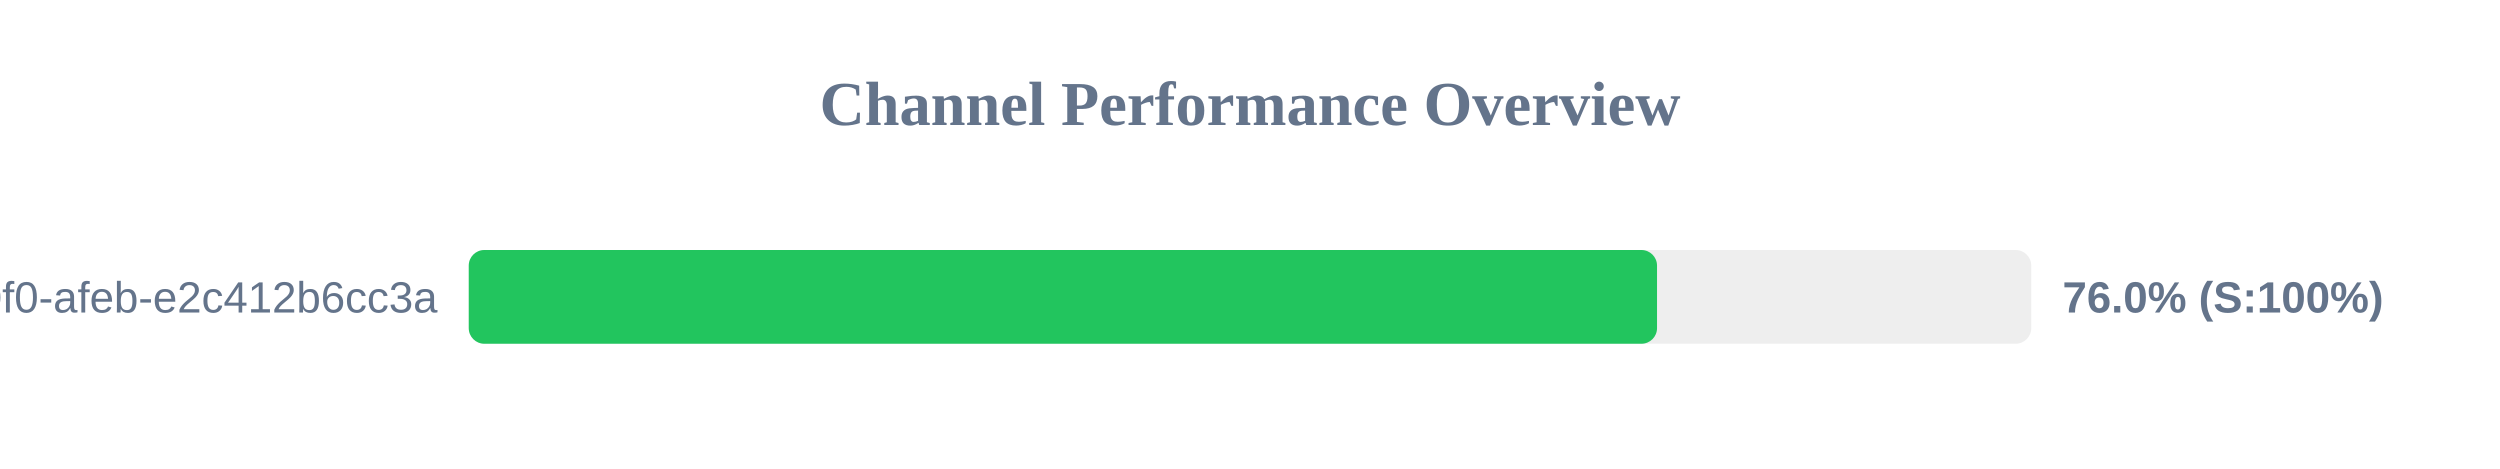
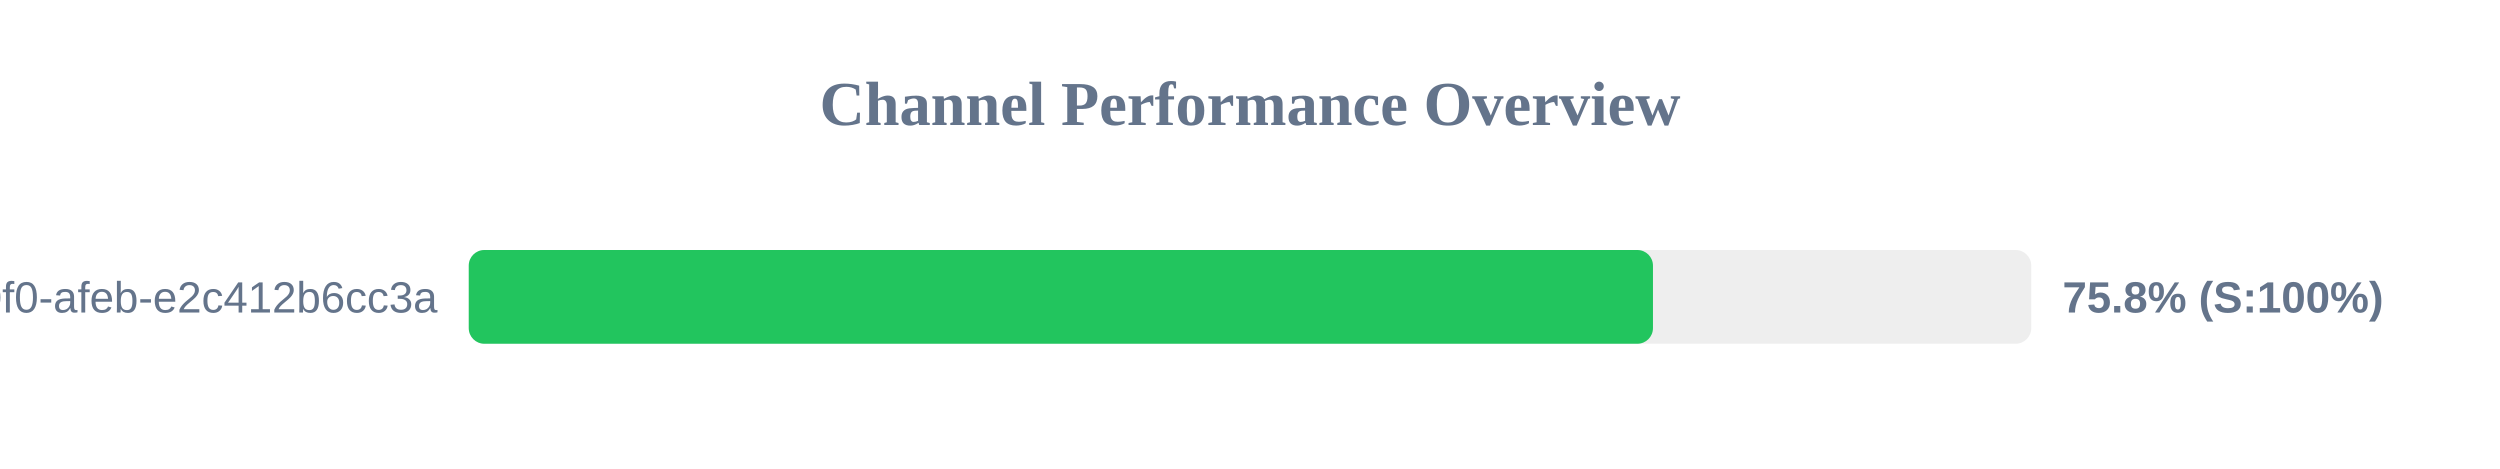
<svg xmlns="http://www.w3.org/2000/svg" width="800" height="150" version="1.1">
  <style>
        .row { font: 14px Arial; fill: #64748b; }
        .score { font: bold 14px Arial; fill: #64748b; }
    </style>
  <text x="400" y="40" text-anchor="middle" font-size="20px" font-weight="bold" fill="#64748b">Channel Performance Overview</text>
  <rect x="150" y="80" width="500" height="30" fill="#eee" rx="5" />
-   <rect x="150" y="80" width="380.25" height="30" fill="#22c55e" rx="5" />
+   <rect x="150" y="80" width="378.95" height="30" fill="#22c55e" rx="5" />
  <text x="140" y="100" text-anchor="end" class="row">?uuid=c6e02cd8-ce11-40f0-afeb-e2c412b6cc3a</text>
-   <text x="660" y="100" text-anchor="start" class="score">76.0% (S:100%)</text>
+   <text x="660" y="100" text-anchor="start" class="score">75.8% (S:100%)</text>
</svg>
